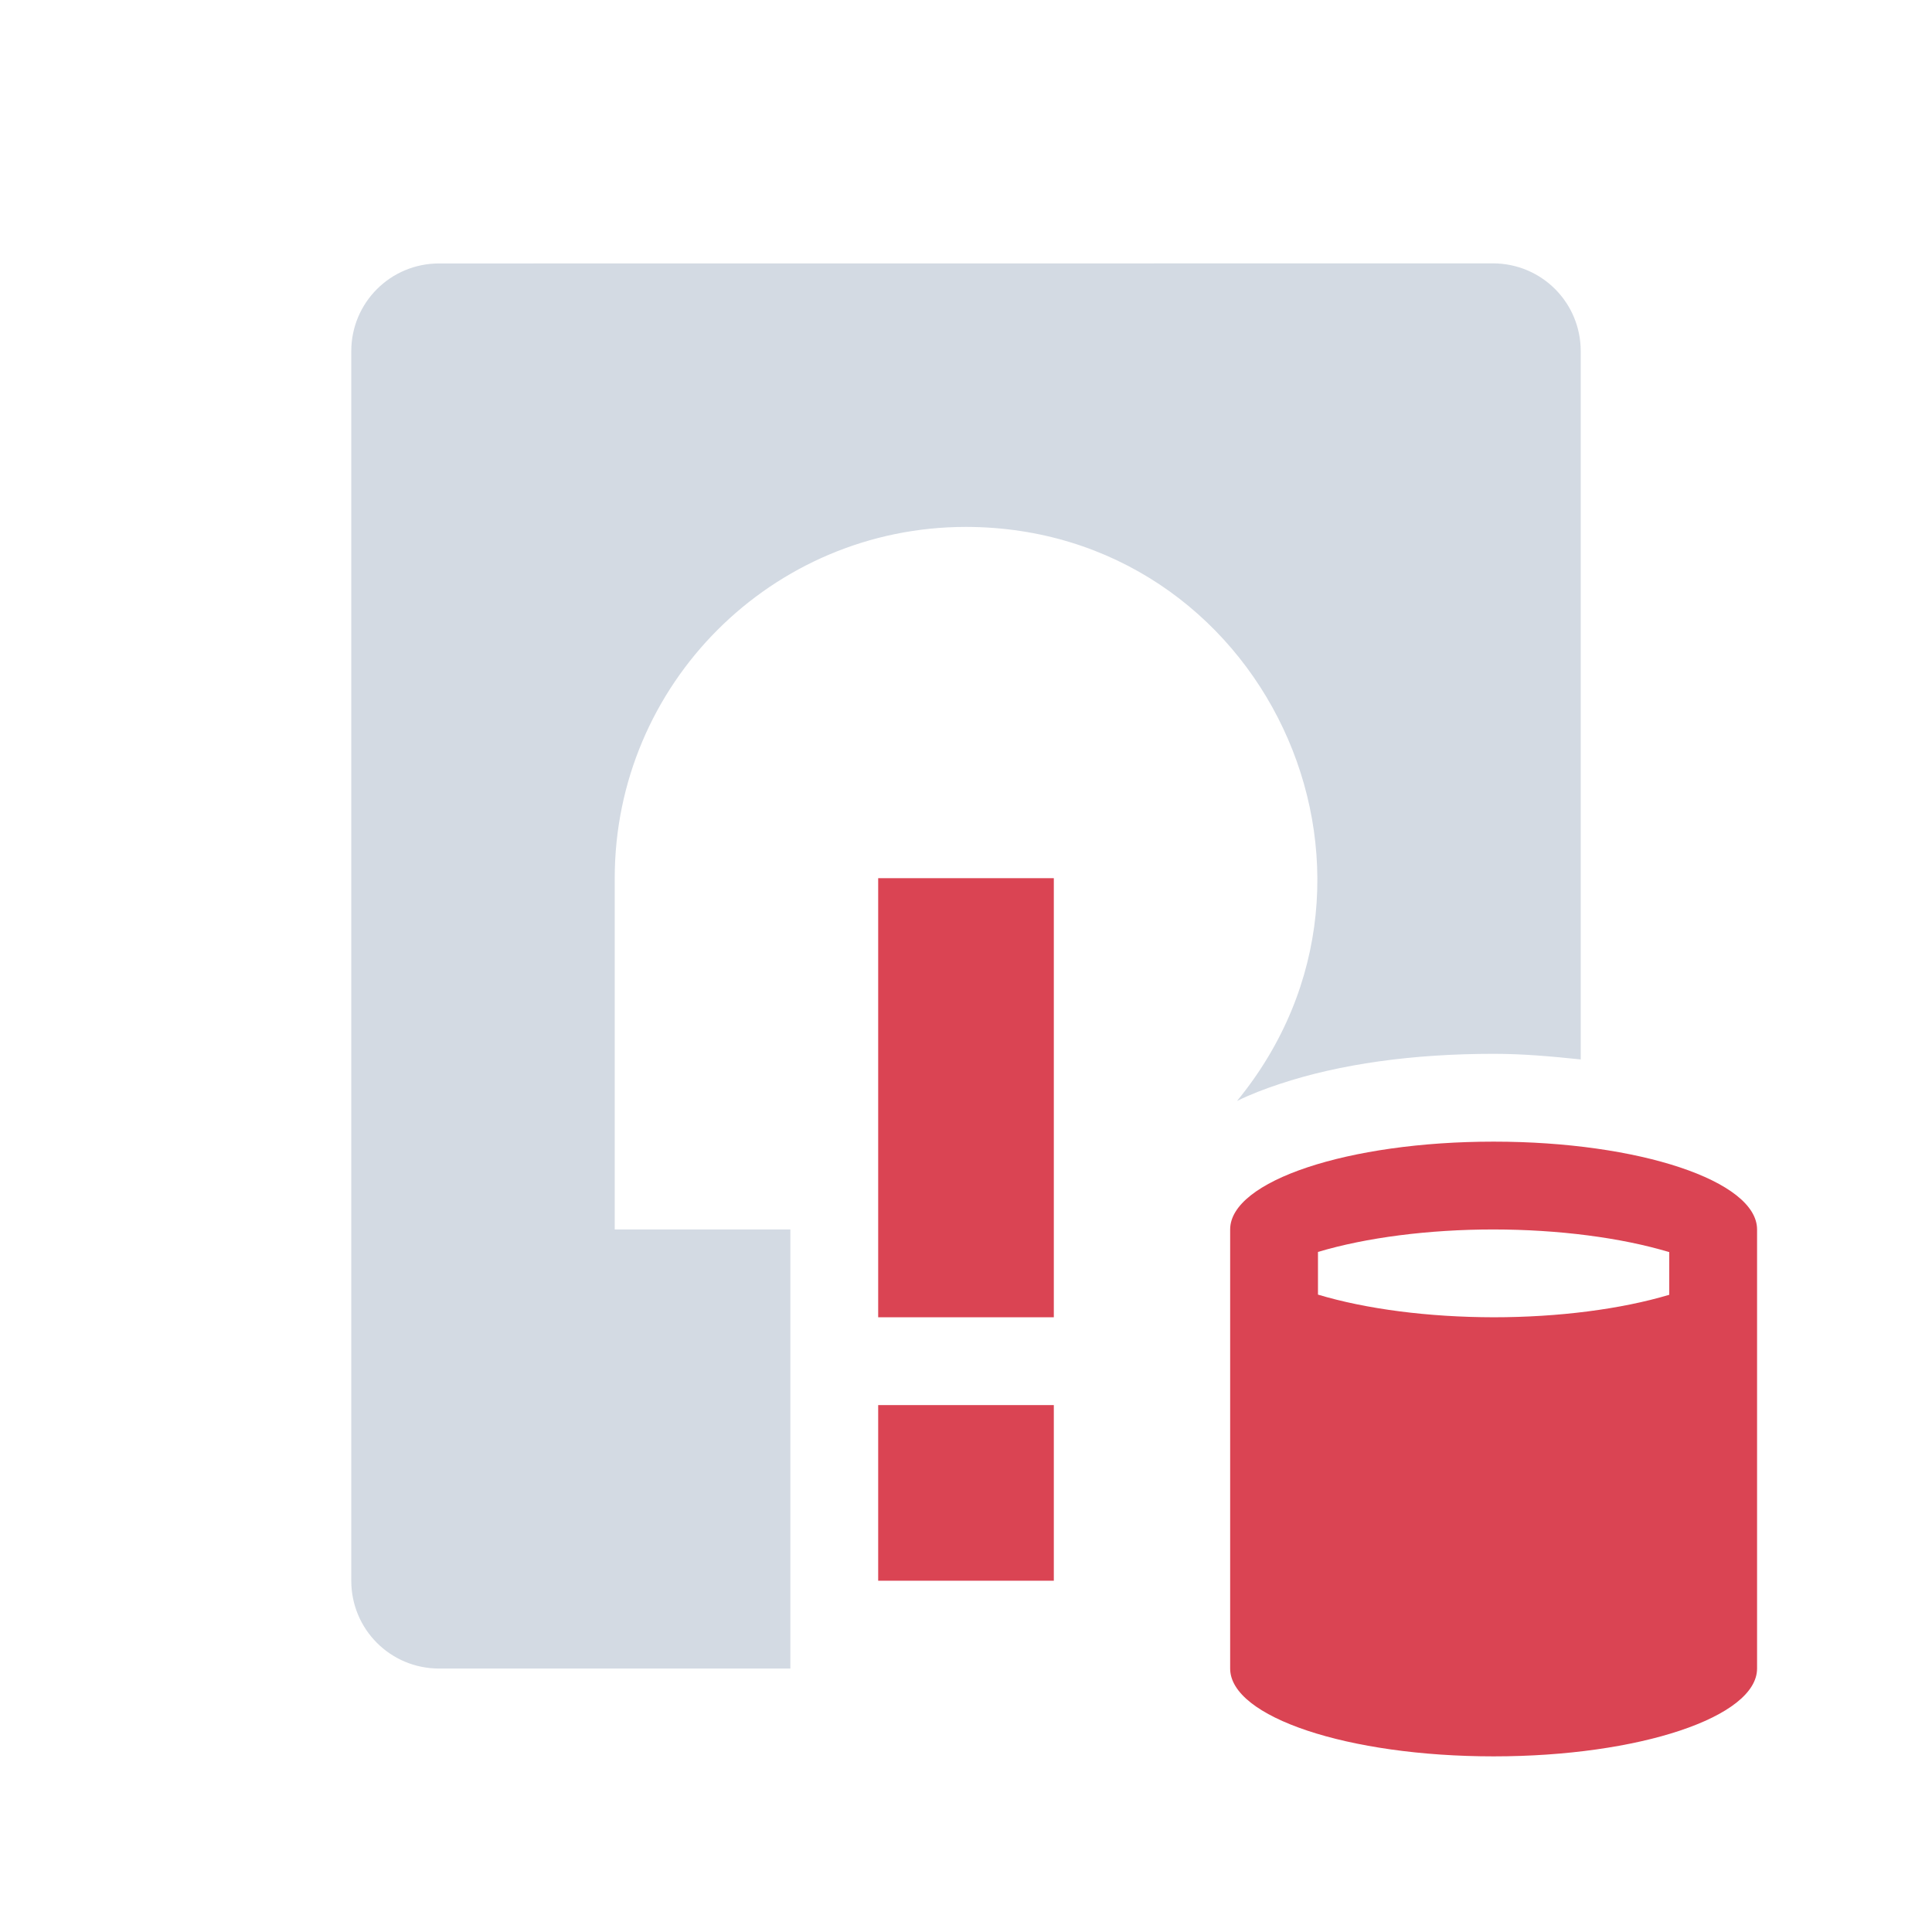
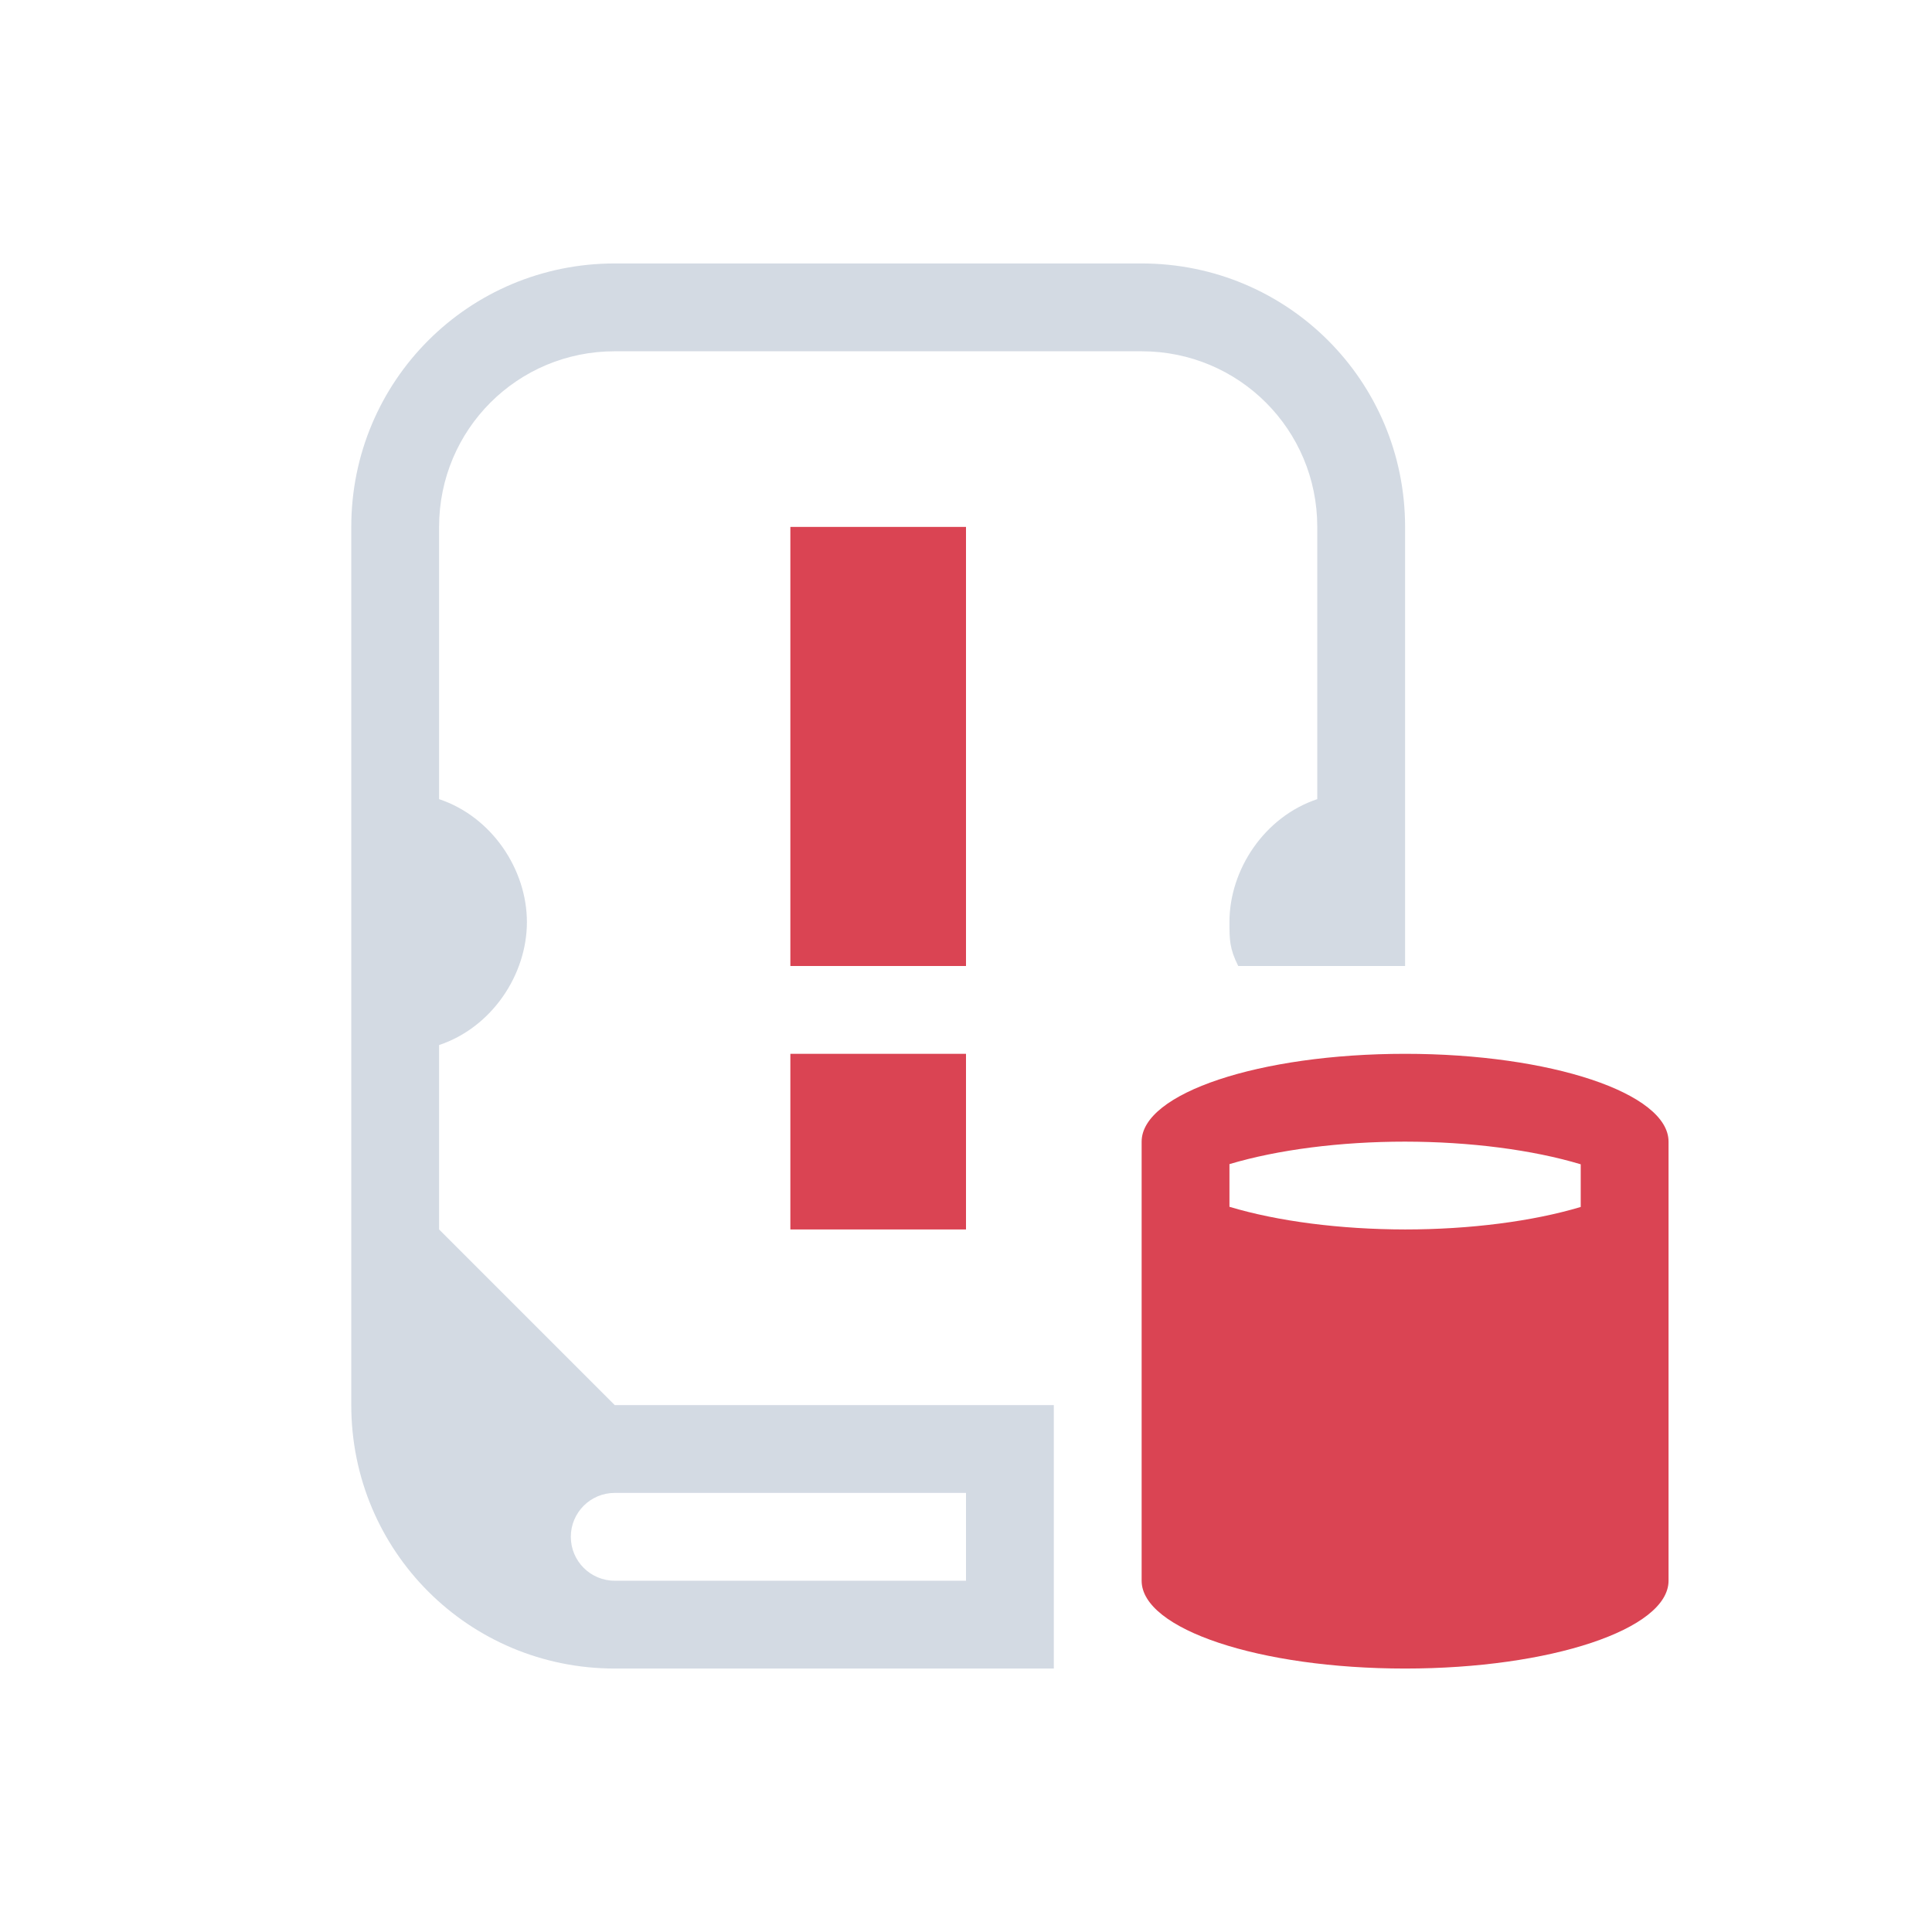
<svg xmlns="http://www.w3.org/2000/svg" version="1.1" viewBox="0 0 22 22">
-   <style type="text/css">.ColorScheme-Text {
-             color:#232629;
-         }
-         .ColorScheme-NegativeText {
-             color:#da4453;
-         }</style>
-   <path d="m5 3c-0.554 0-1 0.446-1 1v14c0 0.554 0.446 1 1 1h4v-5h-2v-4c0-2.209 1.791-4 4-4 3.374 0.005 5.226 3.929 3.086 6.537 0.155-0.076 0.315-0.137 0.484-0.193 0.688-0.229 1.519-0.344 2.438-0.344 0.349 0 0.671 0.031 0.992 0.064v-8.065c0-0.554-0.446-1-1-1zm10.008 12.736v2.934c0.059 0.031 0.081 0.05 0.195 0.088 0.397 0.132 1.062 0.241 1.797 0.242 6.97e-4 1e-6 0.001-1e-6 2e-3 0 0.553-0.001 0.998-0.447 0.998-1v-2.068c-0.32 0.042-0.649 0.068-0.992 0.068h-2e-3c-0.717-8.44e-4 -1.382-0.109-1.998-0.264z" color="#d3dae3" fill="currentColor" />
-   <g class="ColorScheme-NegativeText" transform="translate(0,1)" color="#da4453" fill="currentColor">
-     <path d="m17.008 12c-1.657 0-3 0.448-3 1v5c0 0.552 1.343 1 3 1s3-0.448 3-1v-5c0-0.552-1.343-1-3-1zm0 1c0.739 8.7e-4 1.451 0.093 2 0.258v0.486c-0.549 0.164-1.262 0.256-2 0.256-0.739-8.7e-4 -1.451-0.093-2-0.258v-0.486c0.549-0.164 1.262-0.256 2-0.256z" />
-     <rect x="10" y="15" width="2" height="2" />
-     <rect x="10" y="9" width="2" height="5" />
-   </g>
+   <defs>
+     <style id="current-color-scheme" type="text/css">.ColorScheme-Text {
+                 color:#d3dae3;
+             }
+             .ColorScheme-NegativeText {
+                 color:#da4453;
+             }</style>
+   </defs>
+   <path class="ColorScheme-NegativeText" d="m16 12c-1.657 0-3 0.448-3 1v5c0 0.552 1.343 1 3 1s3-0.448 3-1v-5c0-0.552-1.343-1-3-1zm0 1c0.739 8.7e-4 1.451 0.093 2 0.258v0.486c-0.549 0.164-1.262 0.256-2 0.256-0.739-8.7e-4 -1.451-0.093-2-0.258v-0.486c0.549-0.164 1.262-0.256 2-0.256z" fill="currentColor" />
+   <path class="ColorScheme-NegativeText" d="m9 6v5h2v-5zm0 6v2h2v-2z" fill="currentColor" />
+   <path class="ColorScheme-Text" d="m7 3c-1.662 0-3 1.338-3 3v10c0 1.662 1.338 3 3 3h5v-3h-5l-2-2v-2.1c0.6-0.2 1-0.8 1-1.4s-0.4-1.2-1-1.4v-3.1c0-1.108 0.892-2 2-2h6c1.108 0 2 0.892 2 2v3.1c-0.6 0.2-1 0.8-1 1.4 6.76e-4 0.2-3.92e-4 0.3 0.1 0.5h1.9v-5c0-1.662-1.338-3-3-3zm0 14a0.5 0.5 0 0 1 0.025 0h3.975v1h-4a0.5 0.5 0 0 1-0.5-0.5 0.5 0.5 0 0 1 0.5-0.5z" fill="currentColor" />
</svg>
